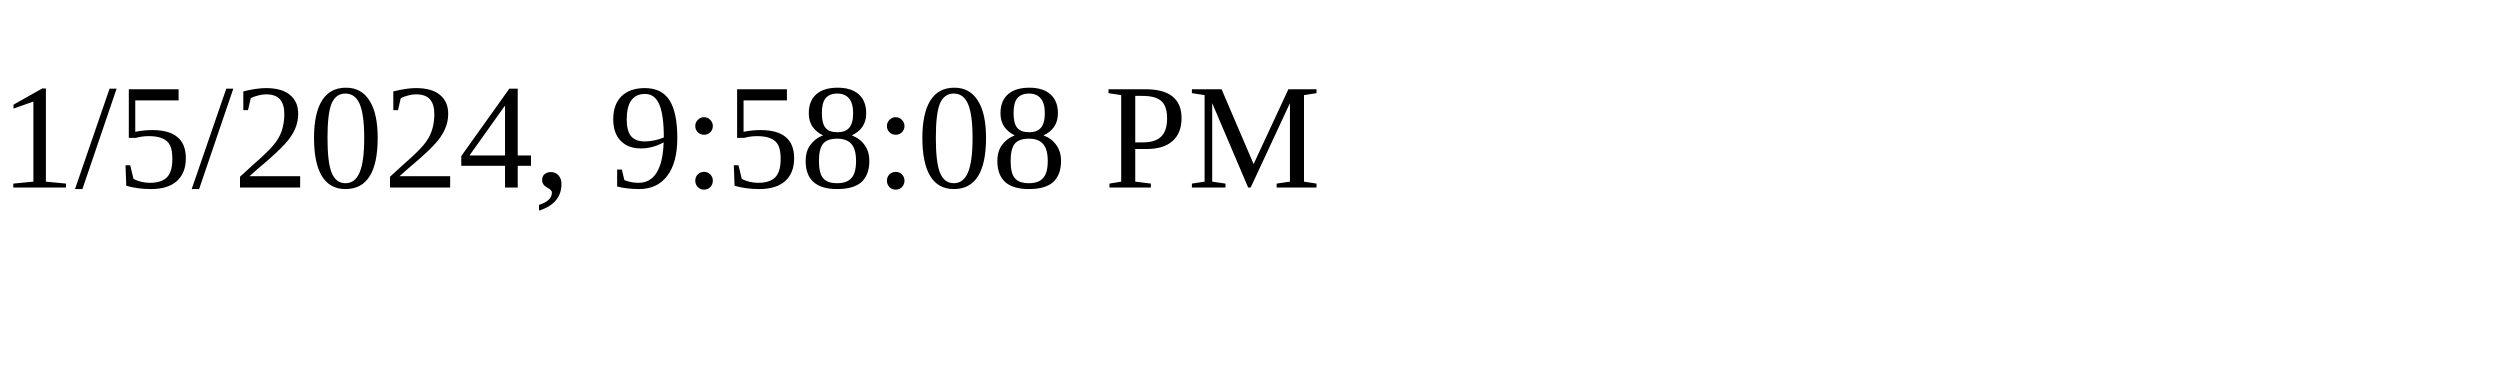
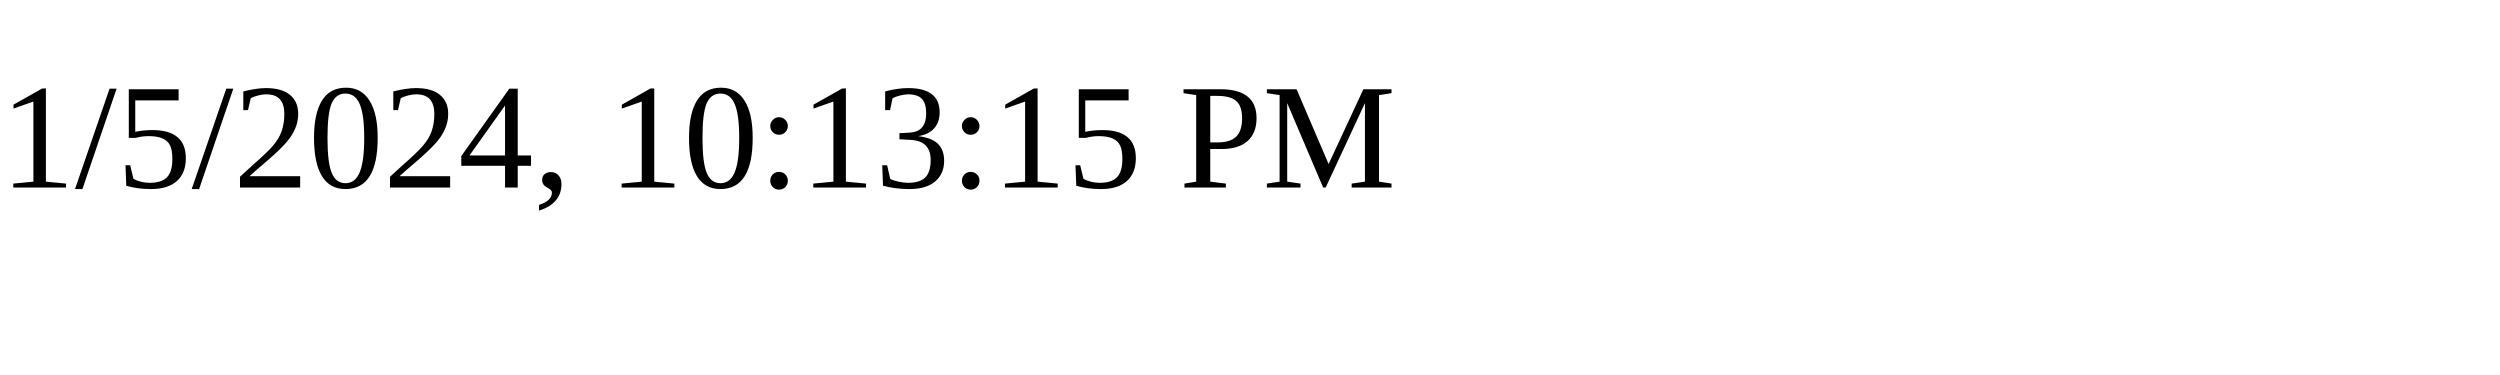
<svg xmlns="http://www.w3.org/2000/svg" height="30" width="200">
-   <text x="0" y="15">1/5/2024, 9:58:08 PM</text>
+   <text x="0" y="15">1/5/2024, 10:13:15 PM</text>
</svg>
